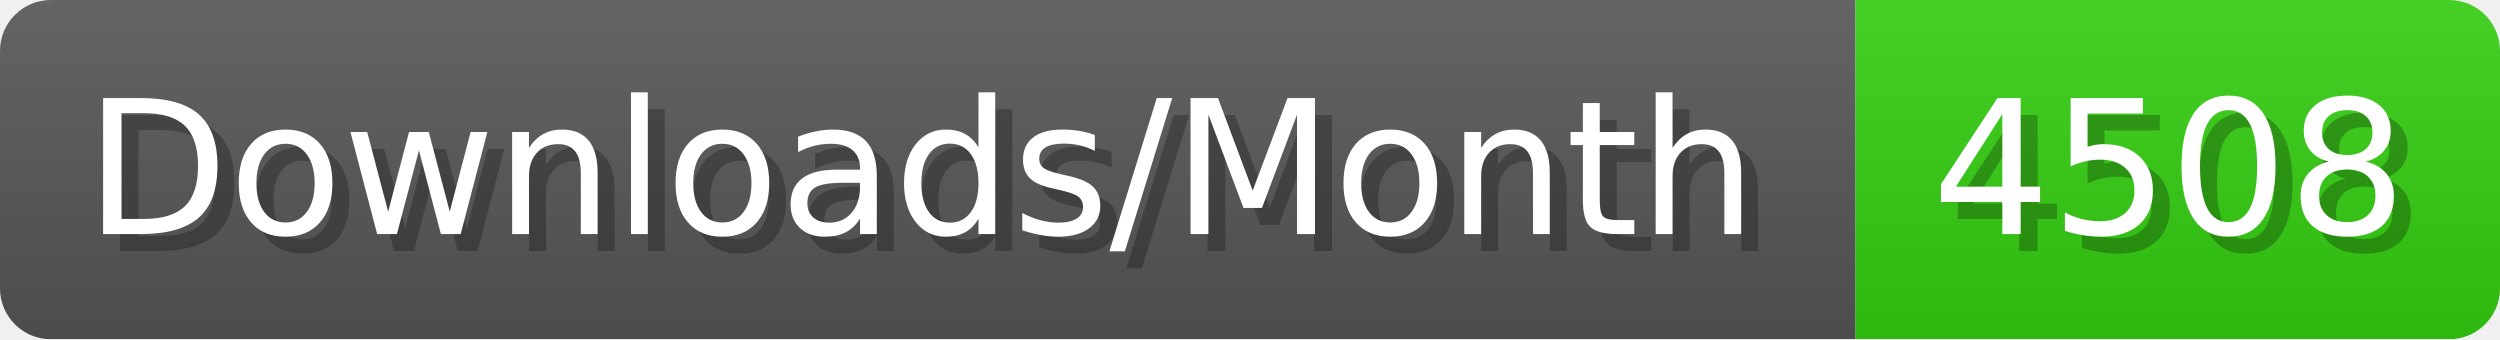
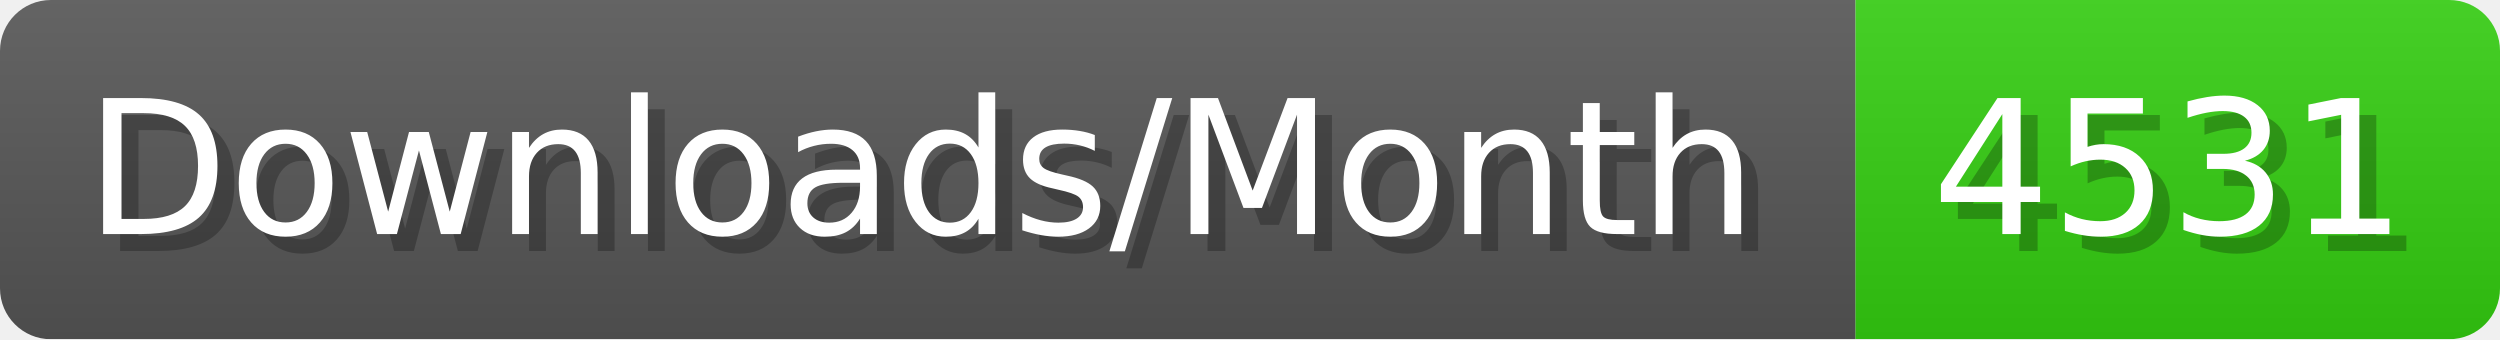
- <svg xmlns="http://www.w3.org/2000/svg" width="147.4" height="20" viewBox="0 0 1474 200" role="img" aria-label="Downloads/Month: 4508">
+ <svg xmlns="http://www.w3.org/2000/svg" width="147.4" height="20" viewBox="0 0 1474 200" role="img" aria-label="Downloads/Month: 4531">
  <linearGradient id="YlXUI" x2="0" y2="100%">
    <stop offset="0" stop-opacity=".1" stop-color="#EEE" />
    <stop offset="1" stop-opacity=".1" />
  </linearGradient>
  <mask id="JHhop">
    <rect width="1474" height="200" rx="30" fill="#FFF" />
  </mask>
  <g mask="url(#JHhop)">
    <rect width="1094" height="200" fill="#555" />
    <rect width="380" height="200" fill="#3C1" x="1094" />
    <rect width="1474" height="200" fill="url(#YlXUI)" />
  </g>
  <g aria-hidden="true" fill="#fff" text-anchor="start" font-family="Verdana,DejaVu Sans,sans-serif" font-size="110">
    <text x="60" y="148" textLength="994" fill="#000" opacity="0.25">Downloads/Month</text>
    <text x="50" y="138" textLength="994">Downloads/Month</text>
-     <text x="1149" y="148" textLength="280" fill="#000" opacity="0.25">4508</text>
-     <text x="1139" y="138" textLength="280">4508</text>
+     <text x="1149" y="148" textLength="280" fill="#000" opacity="0.25">4531</text>
+     <text x="1139" y="138" textLength="280">4531</text>
  </g>
</svg>
